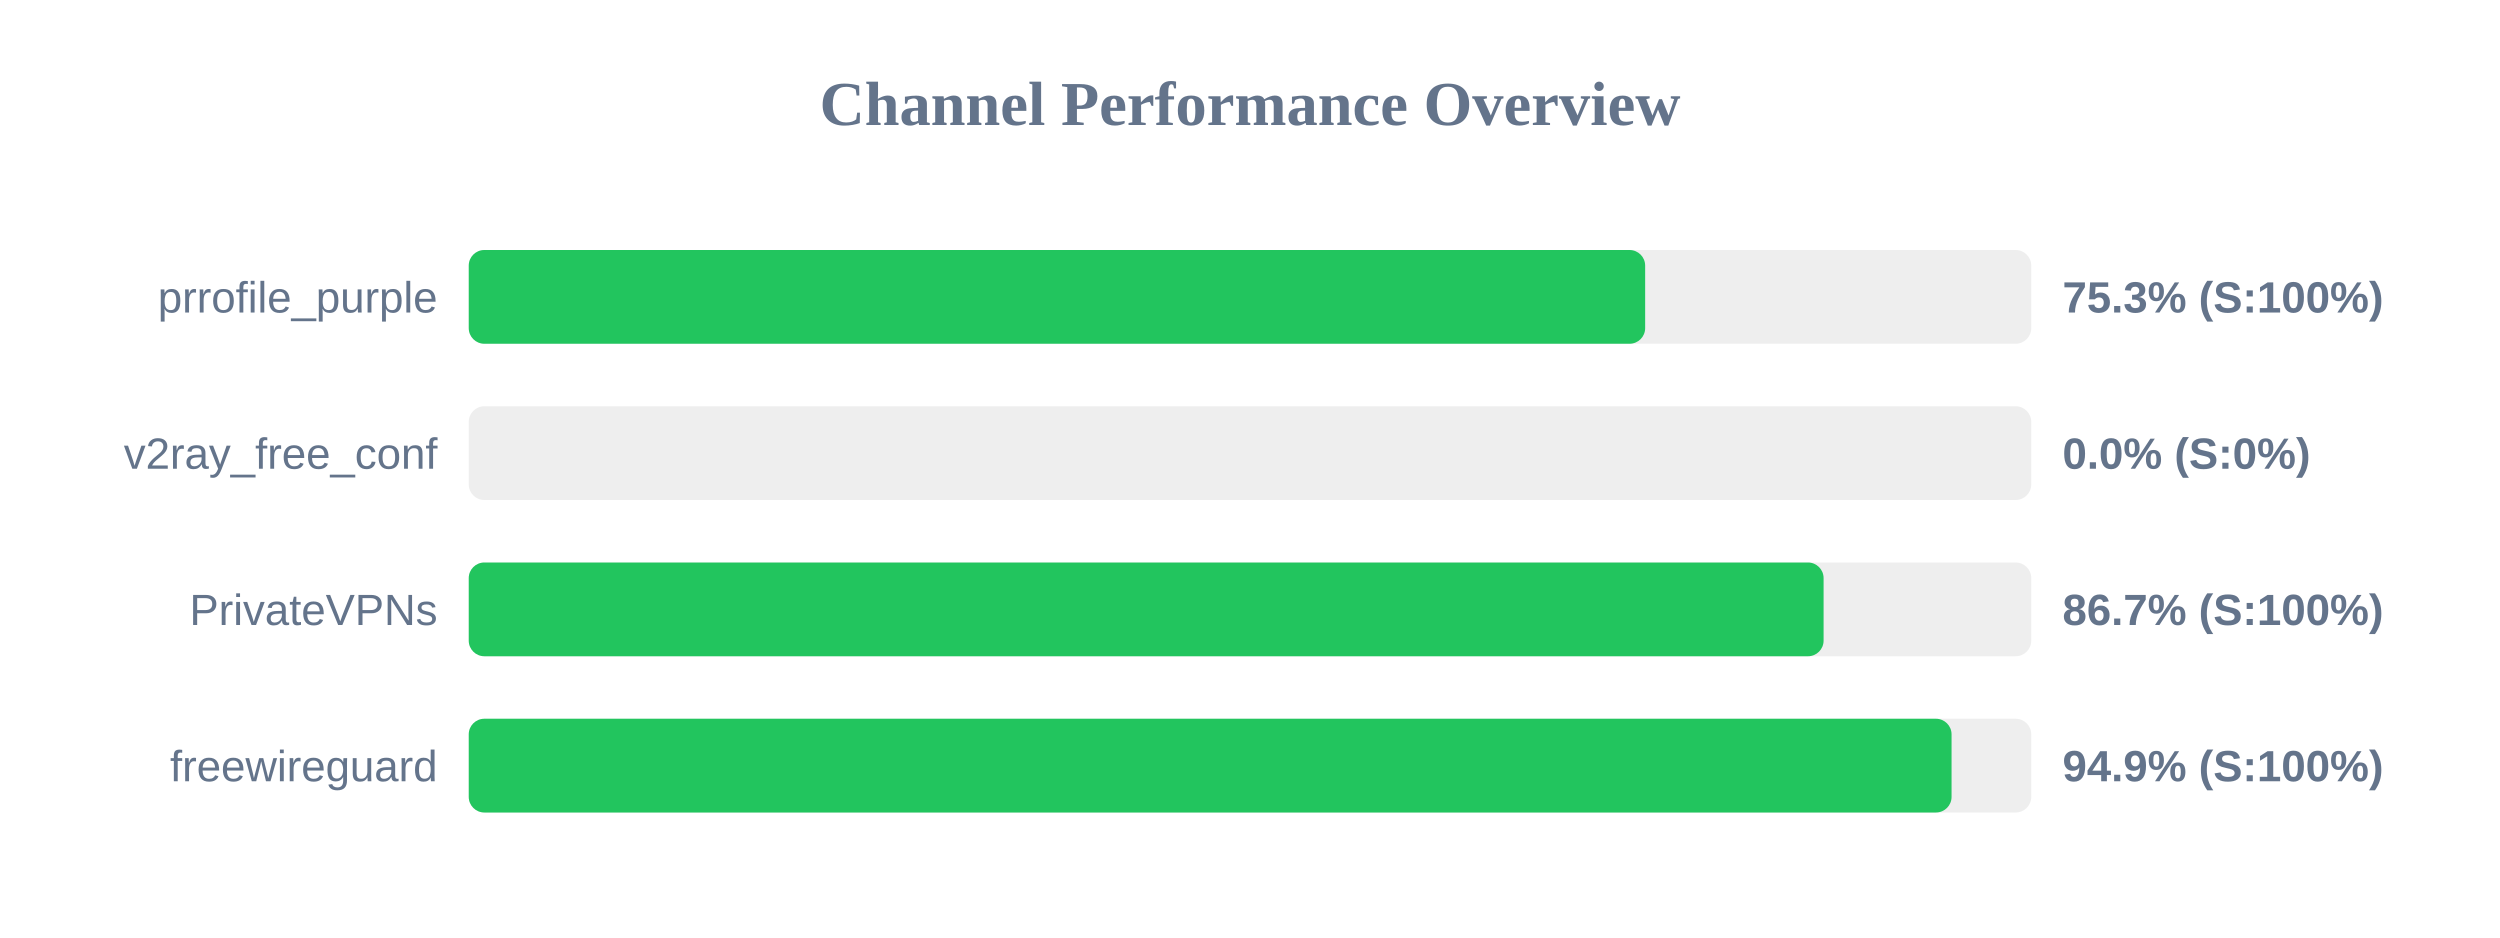
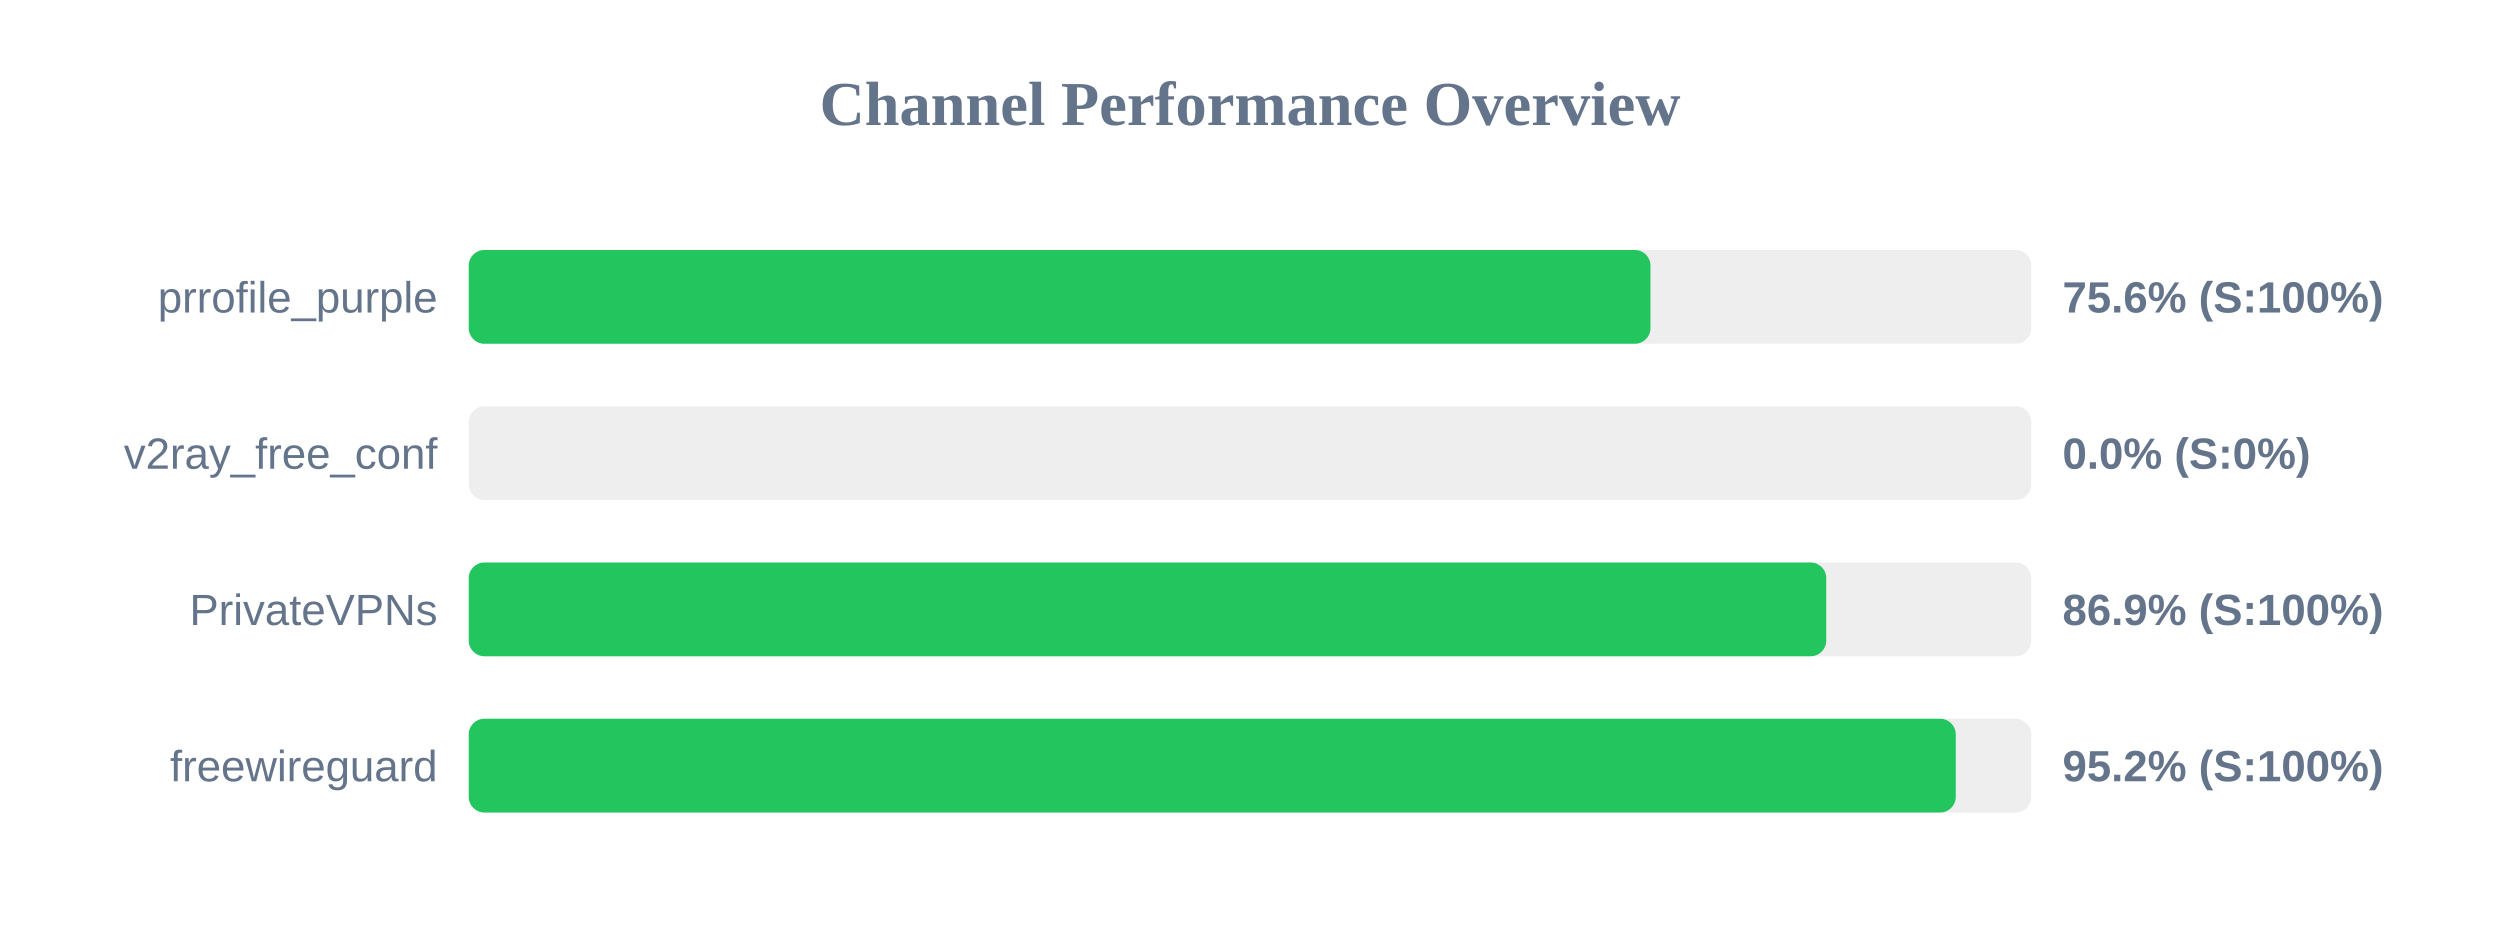
<svg xmlns="http://www.w3.org/2000/svg" width="800" height="300" version="1.1">
  <style>
        .row { font: 14px Arial; fill: #64748b; }
        .score { font: bold 14px Arial; fill: #64748b; }
    </style>
  <text x="400" y="40" text-anchor="middle" font-size="20px" font-weight="bold" fill="#64748b">Channel Performance Overview</text>
  <rect x="150" y="80" width="500" height="30" fill="#eee" rx="5" />
-   <rect x="150" y="80" width="376.45" height="30" fill="#22c55e" rx="5" />
+   <rect x="150" y="80" width="378.15" height="30" fill="#22c55e" rx="5" />
  <text x="140" y="100" text-anchor="end" class="row">prrofile_purple</text>
-   <text x="660" y="100" text-anchor="start" class="score">75.3% (S:100%)</text>
+   <text x="660" y="100" text-anchor="start" class="score">75.6% (S:100%)</text>
  <rect x="150" y="130" width="500" height="30" fill="#eee" rx="5" />
  <rect x="150" y="130" width="0.0" height="30" fill="#ef4444" rx="5" />
  <text x="140" y="150" text-anchor="end" class="row">v2ray_free_conf</text>
  <text x="660" y="150" text-anchor="start" class="score">0.0% (S:0%)</text>
  <rect x="150" y="180" width="500" height="30" fill="#eee" rx="5" />
-   <rect x="150" y="180" width="433.55" height="30" fill="#22c55e" rx="5" />
+   <rect x="150" y="180" width="434.4" height="30" fill="#22c55e" rx="5" />
  <text x="140" y="200" text-anchor="end" class="row">PrivateVPNs</text>
-   <text x="660" y="200" text-anchor="start" class="score">86.7% (S:100%)</text>
+   <text x="660" y="200" text-anchor="start" class="score">86.9% (S:100%)</text>
  <rect x="150" y="230" width="500" height="30" fill="#eee" rx="5" />
-   <rect x="150" y="230" width="474.5" height="30" fill="#22c55e" rx="5" />
+   <rect x="150" y="230" width="475.85" height="30" fill="#22c55e" rx="5" />
  <text x="140" y="250" text-anchor="end" class="row">freewireguard</text>
-   <text x="660" y="250" text-anchor="start" class="score">94.9% (S:100%)</text>
+   <text x="660" y="250" text-anchor="start" class="score">95.2% (S:100%)</text>
</svg>
